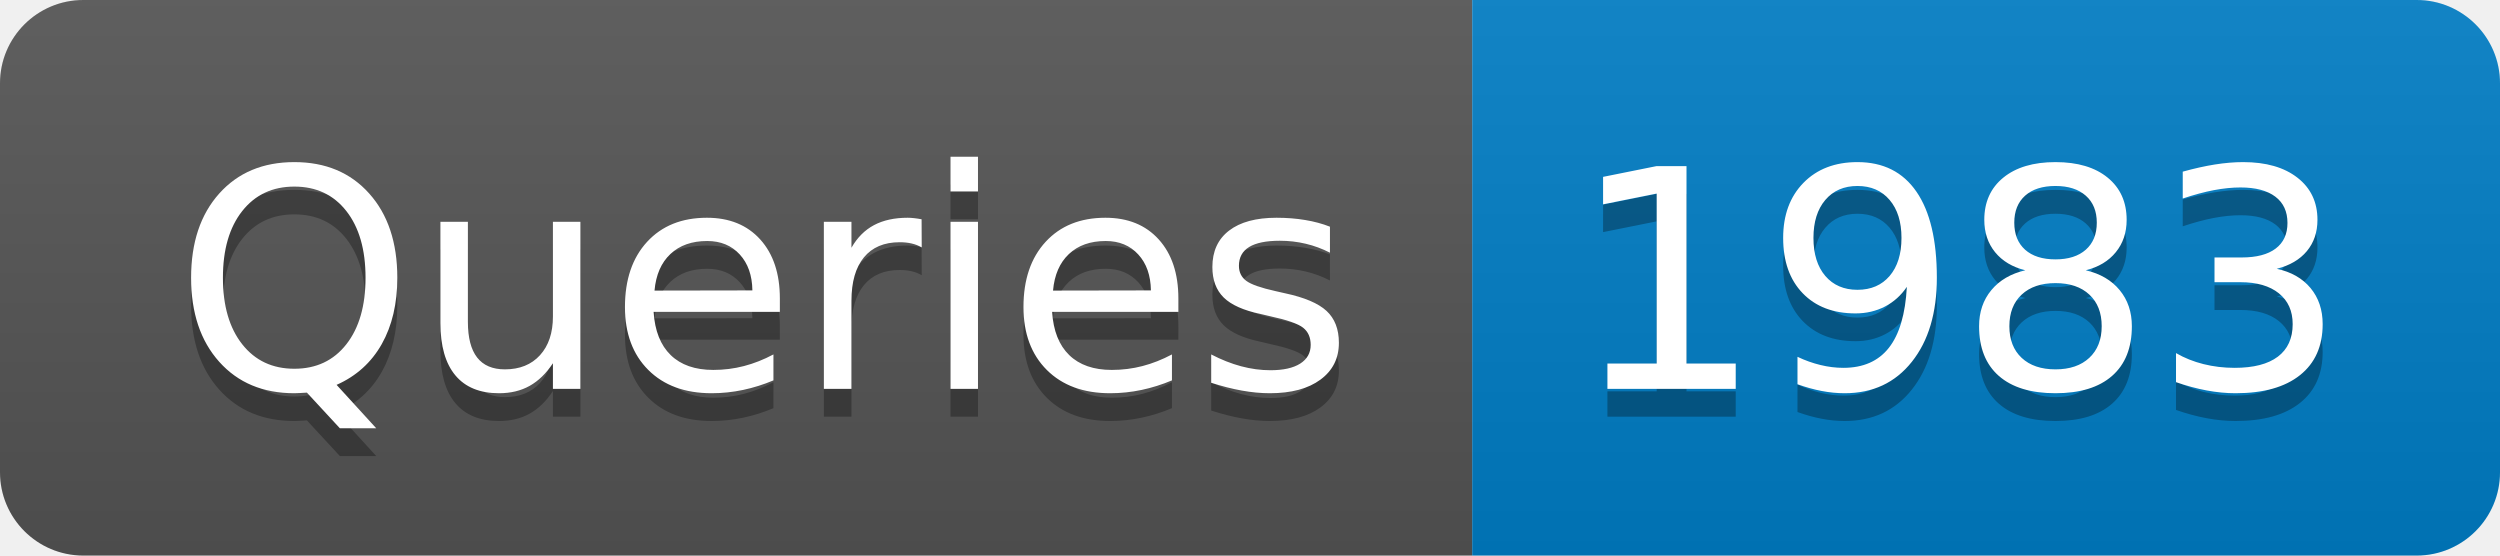
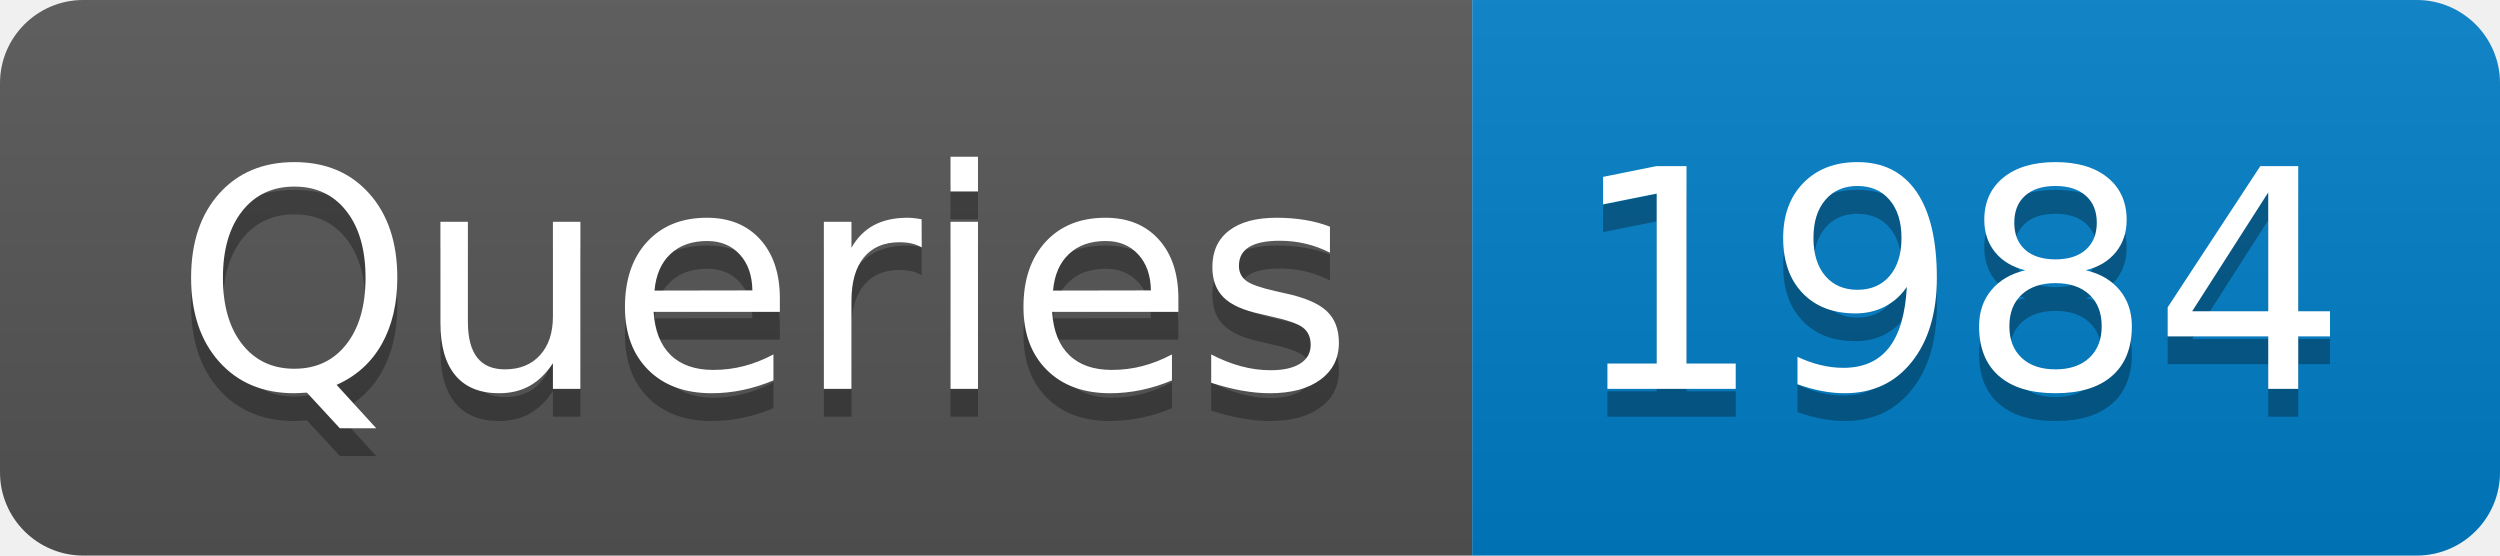
- <svg xmlns="http://www.w3.org/2000/svg" width="90" height="20" role="img" aria-label="Queries: 1983">
+ <svg xmlns="http://www.w3.org/2000/svg" width="90" height="20" role="img" aria-label="Queries: 1984">
  <linearGradient id="s" x2="0" y2="100%">
    <stop offset="0" stop-color="#bbb" stop-opacity=".1" />
    <stop offset="1" stop-opacity=".1" />
  </linearGradient>
  <clipPath id="r">
    <rect width="90" height="20" rx="3" fill="#fff" />
  </clipPath>
  <g clip-path="url(#r)">
    <rect width="53" height="20" fill="#555" />
    <rect x="53" width="37" height="20" fill="#007ec6" />
    <rect width="90" height="20" fill="url(#s)" />
  </g>
  <g fill="#fff" text-anchor="middle" font-family="Verdana,Geneva,DejaVu Sans,sans-serif" text-rendering="geometricPrecision" font-size="110">
    <text aria-hidden="true" x="275" y="150" fill="#010101" fill-opacity=".3" transform="scale(.1)" textLength="430">Queries</text>
    <text x="275" y="140" transform="scale(.1)" fill="#fff" textLength="430">Queries</text>
-     <text aria-hidden="true" x="705" y="150" fill="#010101" fill-opacity=".3" transform="scale(.1)" textLength="270">1983</text>
-     <text x="705" y="140" transform="scale(.1)" fill="#fff" textLength="270">1983</text>
+     <text aria-hidden="true" x="705" y="150" fill="#010101" fill-opacity=".3" transform="scale(.1)" textLength="270">1984</text>
+     <text x="705" y="140" transform="scale(.1)" fill="#fff" textLength="270">1984</text>
  </g>
</svg>
